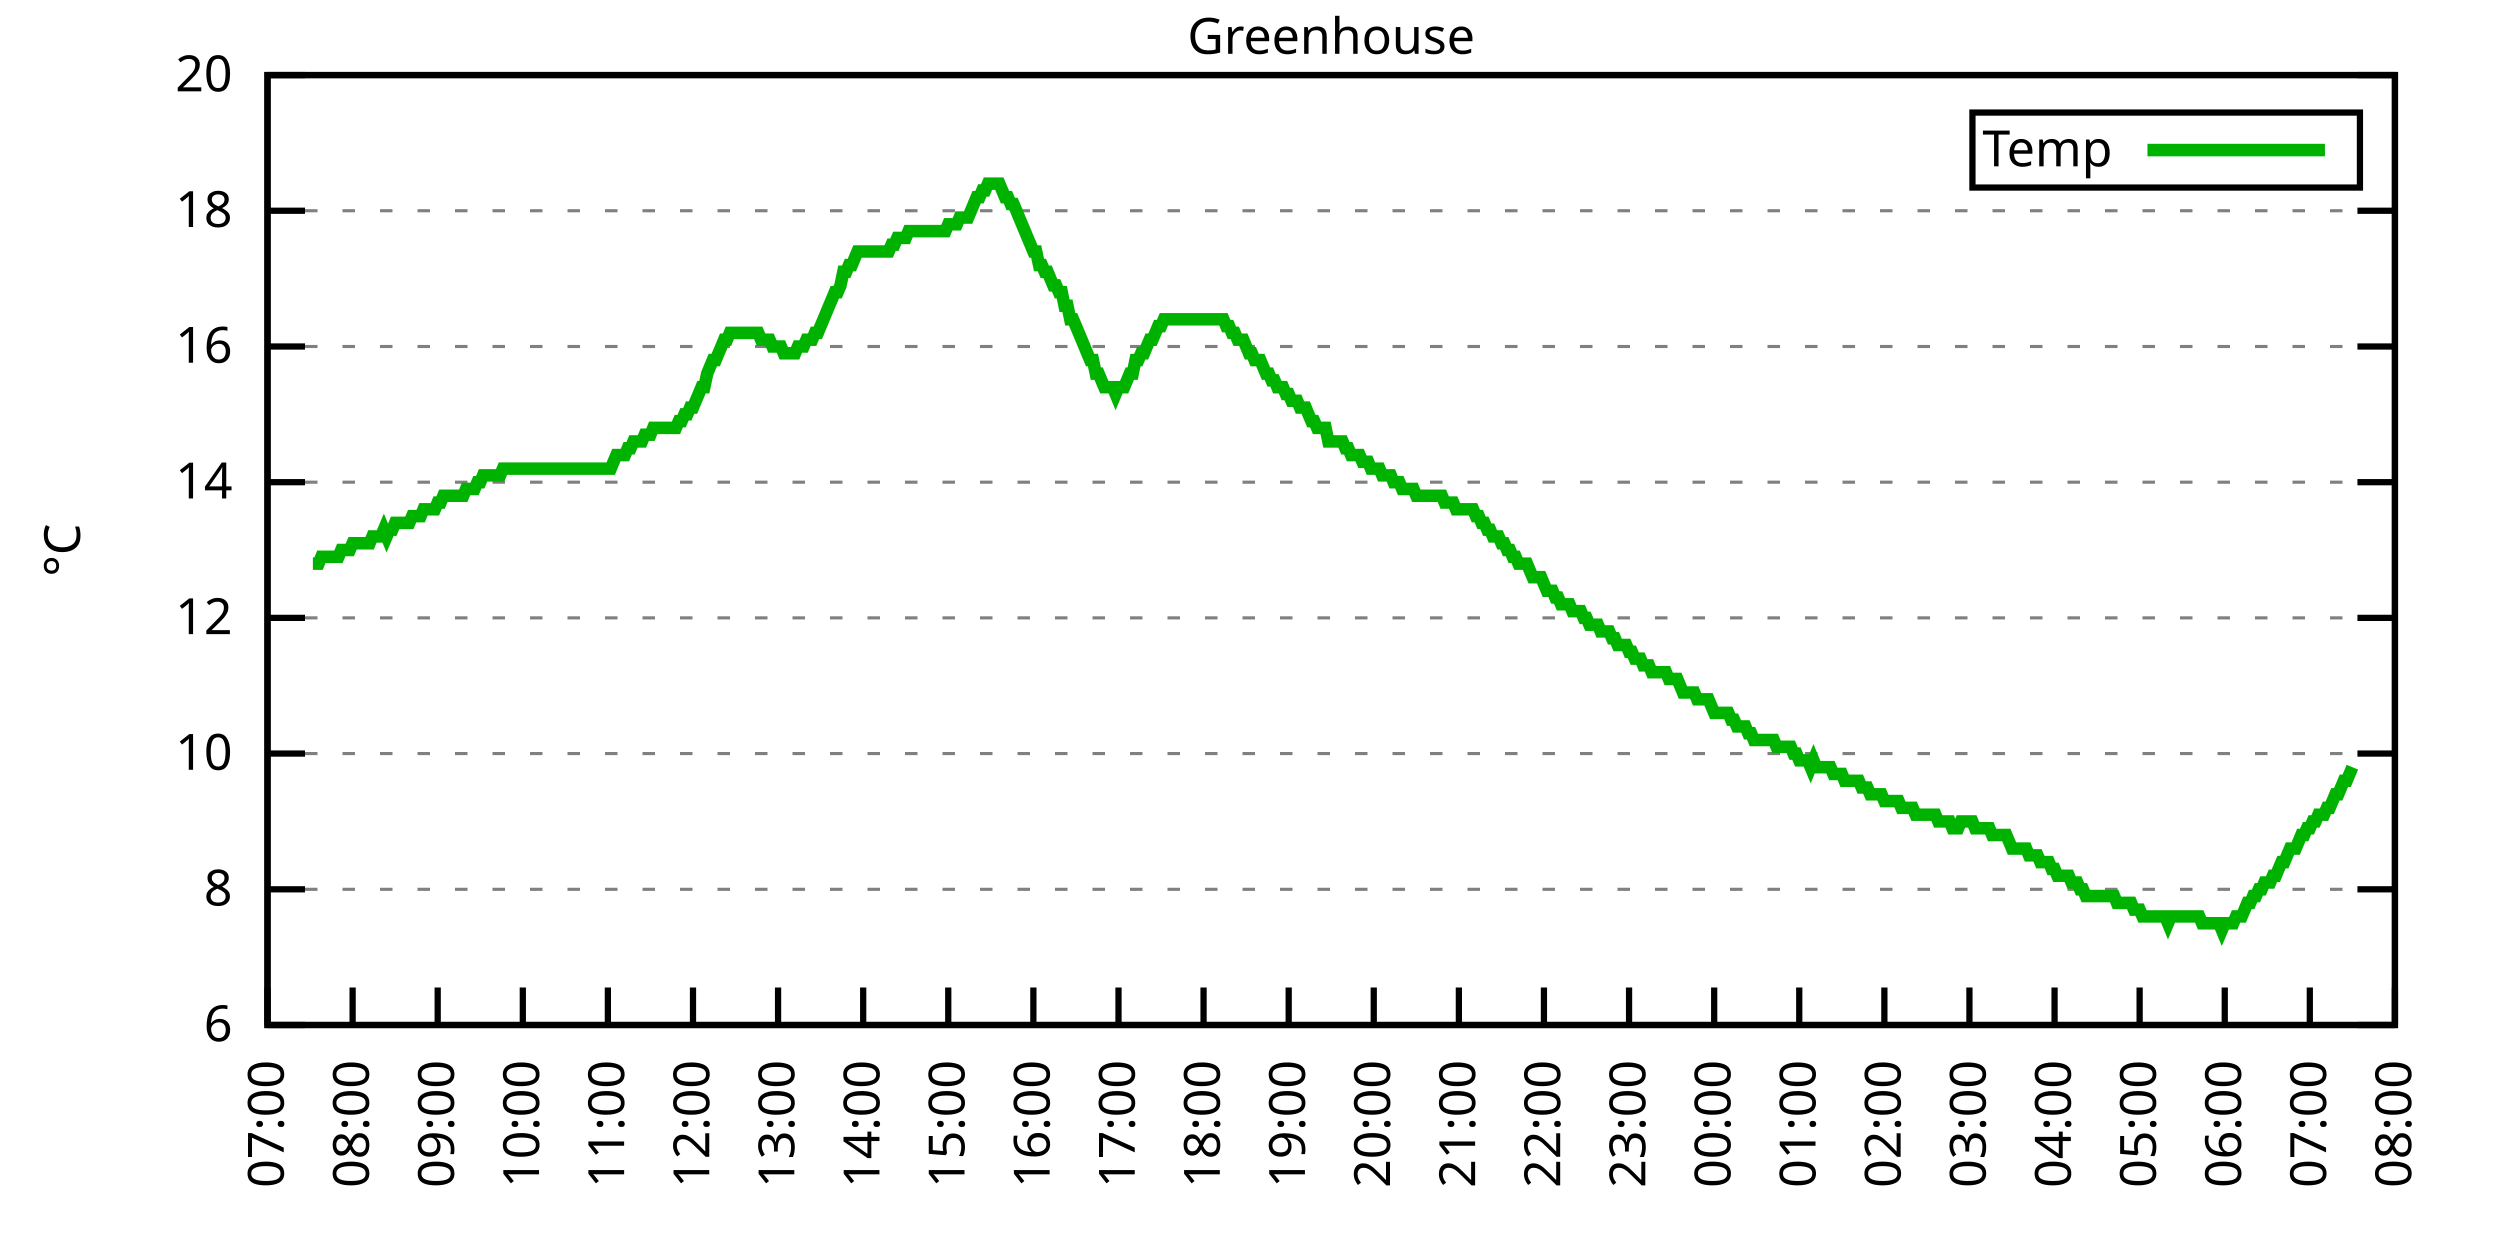
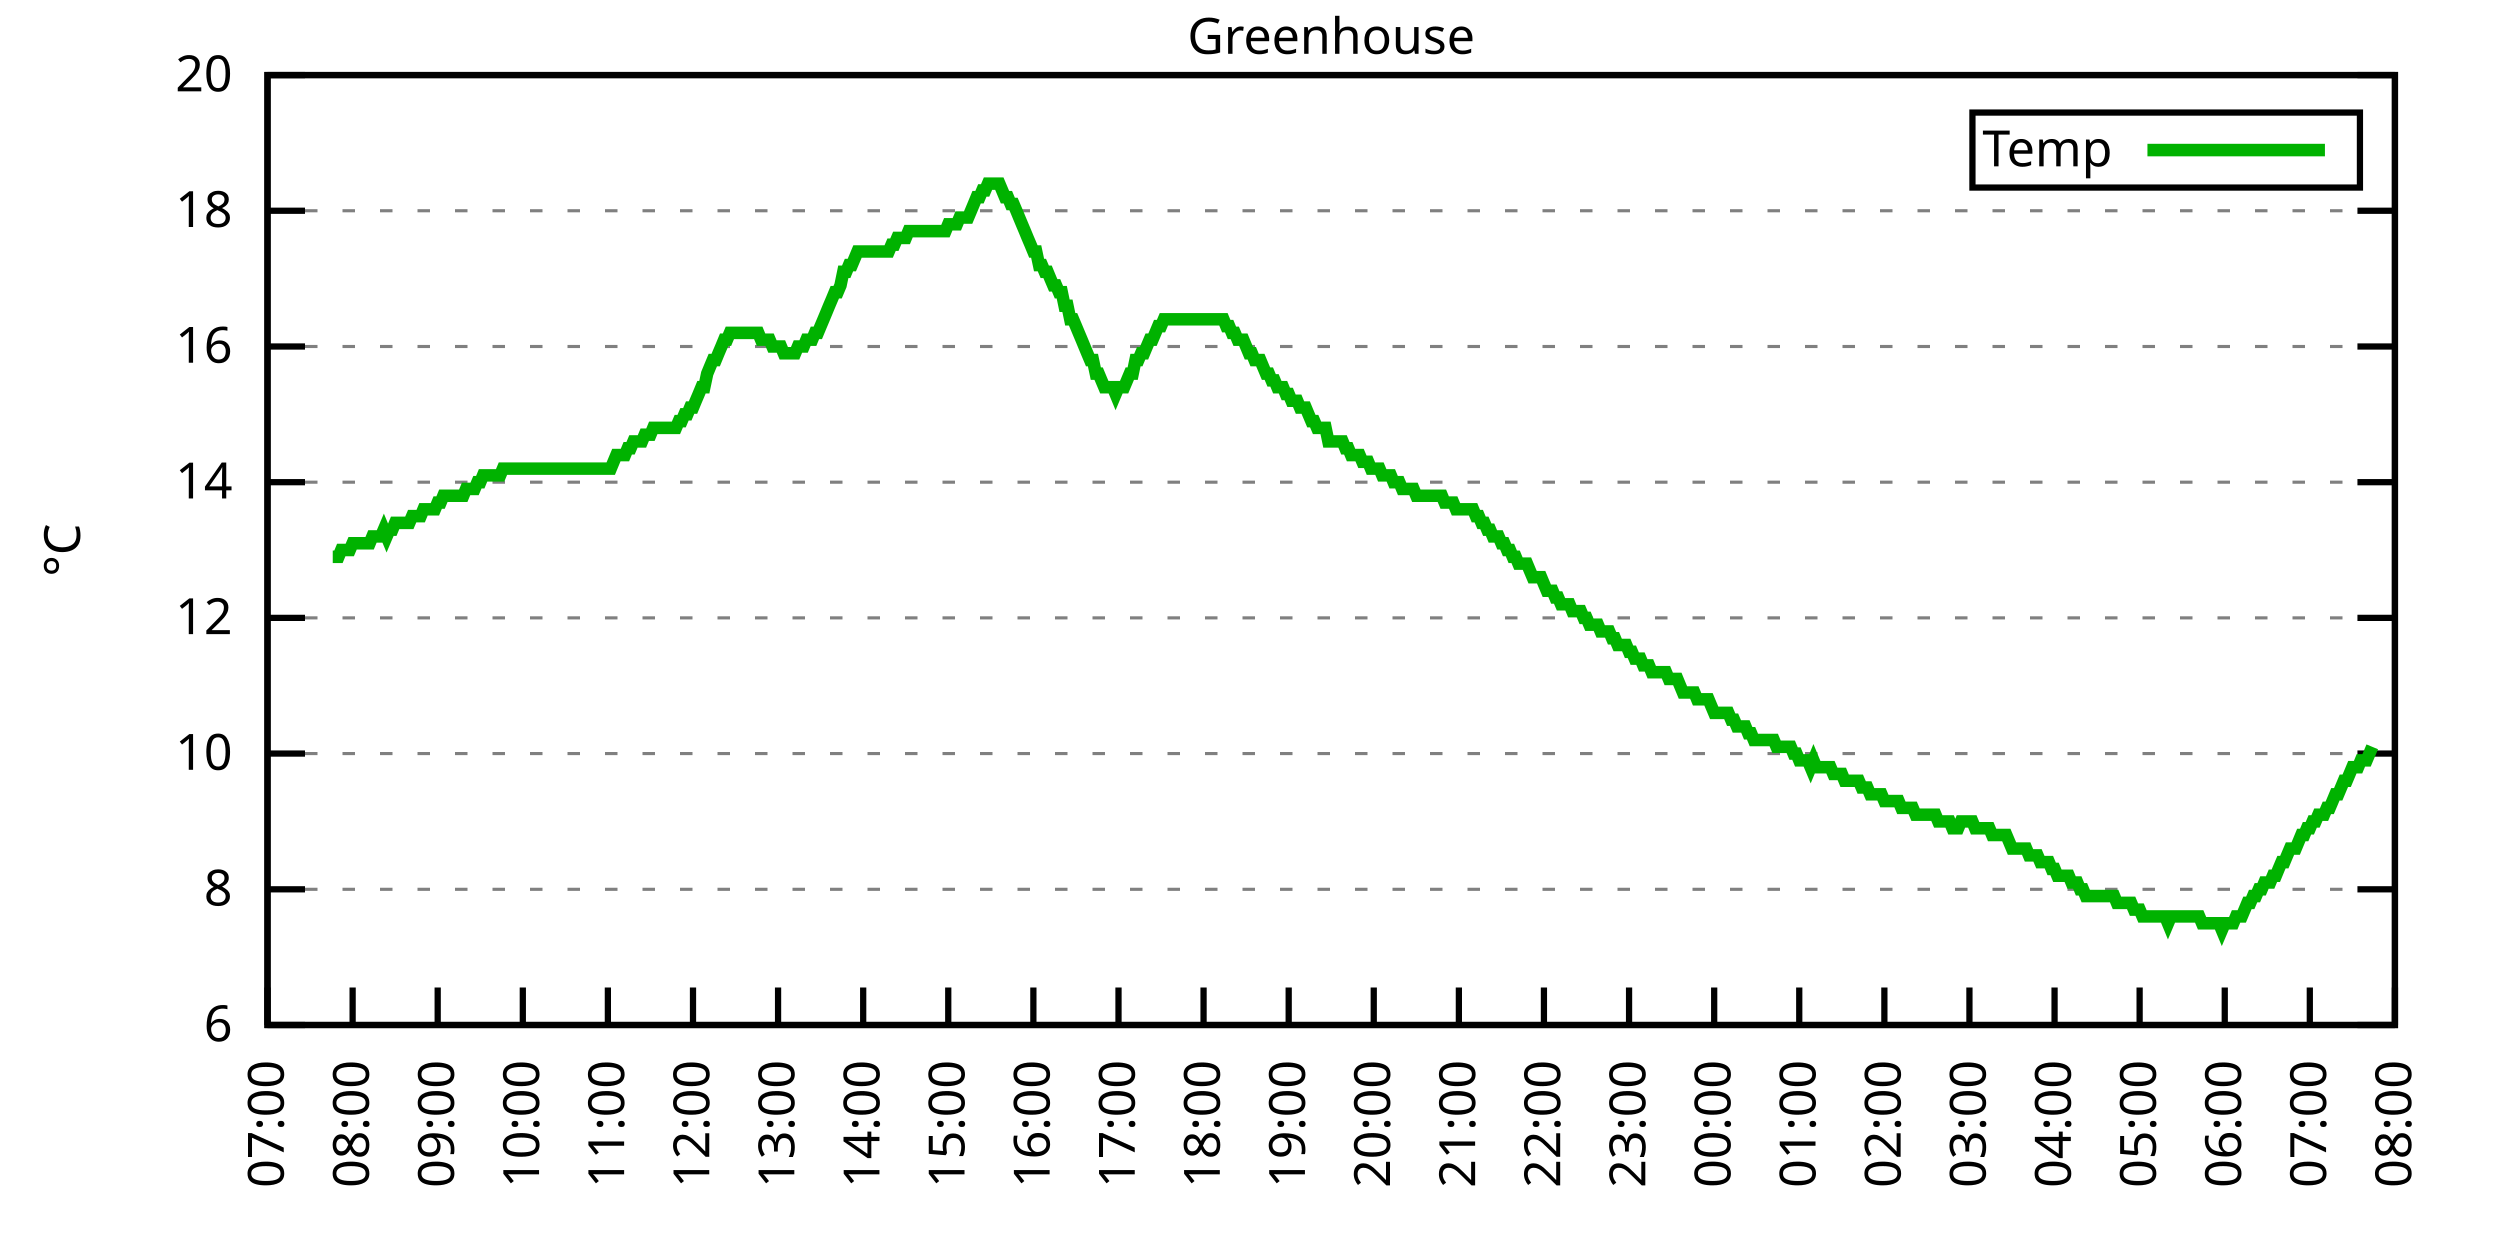
<svg xmlns="http://www.w3.org/2000/svg" xmlns:xlink="http://www.w3.org/1999/xlink" width="400" height="200" viewBox="0 0 400 200">
  <g id="gnuplot_canvas">
    <rect x="0" y="0" width="400" height="200" fill="none" />
    <defs>
      <circle id="gpDot" r="0.5" stroke-width="0.5" stroke="currentColor" />
      <path id="gpPt0" stroke-width="0.333" stroke="currentColor" d="M-1,0 h2 M0,-1 v2" />
      <path id="gpPt1" stroke-width="0.333" stroke="currentColor" d="M-1,-1 L1,1 M1,-1 L-1,1" />
      <path id="gpPt2" stroke-width="0.333" stroke="currentColor" d="M-1,0 L1,0 M0,-1 L0,1 M-1,-1 L1,1 M-1,1 L1,-1" />
      <rect id="gpPt3" stroke-width="0.333" stroke="currentColor" x="-1" y="-1" width="2" height="2" />
      <rect id="gpPt4" stroke-width="0.333" stroke="currentColor" fill="currentColor" x="-1" y="-1" width="2" height="2" />
      <circle id="gpPt5" stroke-width="0.333" stroke="currentColor" cx="0" cy="0" r="1" />
      <use xlink:href="#gpPt5" id="gpPt6" fill="currentColor" stroke="none" />
      <path id="gpPt7" stroke-width="0.333" stroke="currentColor" d="M0,-1.33 L-1.33,0.67 L1.33,0.67 z" />
      <use xlink:href="#gpPt7" id="gpPt8" fill="currentColor" stroke="none" />
      <use xlink:href="#gpPt7" id="gpPt9" stroke="currentColor" transform="rotate(180)" />
      <use xlink:href="#gpPt9" id="gpPt10" fill="currentColor" stroke="none" />
      <use xlink:href="#gpPt3" id="gpPt11" stroke="currentColor" transform="rotate(45)" />
      <use xlink:href="#gpPt11" id="gpPt12" fill="currentColor" stroke="none" />
      <path id="gpPt13" stroke-width="0.333" stroke="currentColor" d="M0,1.330 L1.265,0.411 L0.782,-1.067 L-0.782,-1.076 L-1.265,0.411 z" />
      <use xlink:href="#gpPt13" id="gpPt14" fill="currentColor" stroke="none" />
      <filter id="textbox" filterUnits="objectBoundingBox" x="0" y="0" height="1" width="1">
        <feFlood flood-color="white" flood-opacity="1" result="bgnd" />
        <feComposite in="SourceGraphic" in2="bgnd" operator="atop" />
      </filter>
      <filter id="greybox" filterUnits="objectBoundingBox" x="0" y="0" height="1" width="1">
        <feFlood flood-color="lightgrey" flood-opacity="1" result="grey" />
        <feComposite in="SourceGraphic" in2="grey" operator="atop" />
      </filter>
    </defs>
    <g fill="none" color="white" stroke="currentColor" stroke-width="1.00" stroke-linecap="butt" stroke-linejoin="miter">
</g>
    <g fill="none" color="black" stroke="currentColor" stroke-width="1.00" stroke-linecap="butt" stroke-linejoin="miter">
      <g stroke="none" shape-rendering="crispEdges">
        <polygon fill="rgb(255, 255, 255)" points="42.80,164.00 383.18,164.00 383.18,12.02 42.80,12.02 " />
      </g>
    </g>
    <g fill="none" color="black" stroke="currentColor" stroke-width="1.00" stroke-linecap="butt" stroke-linejoin="miter">
</g>
    <g fill="none" color="black" stroke="black" stroke-width="0.50" stroke-linecap="butt" stroke-linejoin="miter">
</g>
    <g fill="none" color="gray" stroke="currentColor" stroke-width="0.50" stroke-linecap="butt" stroke-linejoin="miter">
      <path stroke="gray" stroke-dasharray="2,4" class="gridline" d="M42.80,164.00 L383.19,164.00  " />
    </g>
    <g fill="none" color="gray" stroke="gray" stroke-width="1.00" stroke-linecap="butt" stroke-linejoin="miter">
</g>
    <g fill="none" color="black" stroke="currentColor" stroke-width="1.00" stroke-linecap="butt" stroke-linejoin="miter">
      <path stroke="black" d="M42.80,164.00 L48.80,164.00 M383.19,164.00 L377.19,164.00  " />
      <g transform="translate(37.20,166.60)" stroke="none" fill="black" font-family="Sans" font-size="8.00" text-anchor="end">
        <text>
          <tspan font-family="Sans"> 6</tspan>
        </text>
      </g>
    </g>
    <g fill="none" color="black" stroke="currentColor" stroke-width="1.00" stroke-linecap="butt" stroke-linejoin="miter">
</g>
    <g fill="none" color="black" stroke="black" stroke-width="0.50" stroke-linecap="butt" stroke-linejoin="miter">
</g>
    <g fill="none" color="gray" stroke="currentColor" stroke-width="0.50" stroke-linecap="butt" stroke-linejoin="miter">
      <path stroke="gray" stroke-dasharray="2,4" class="gridline" d="M42.80,142.29 L383.19,142.29  " />
    </g>
    <g fill="none" color="gray" stroke="gray" stroke-width="1.00" stroke-linecap="butt" stroke-linejoin="miter">
</g>
    <g fill="none" color="black" stroke="currentColor" stroke-width="1.00" stroke-linecap="butt" stroke-linejoin="miter">
      <path stroke="black" d="M42.80,142.29 L48.80,142.29 M383.19,142.29 L377.19,142.29  " />
      <g transform="translate(37.20,144.89)" stroke="none" fill="black" font-family="Sans" font-size="8.00" text-anchor="end">
        <text>
          <tspan font-family="Sans"> 8</tspan>
        </text>
      </g>
    </g>
    <g fill="none" color="black" stroke="currentColor" stroke-width="1.00" stroke-linecap="butt" stroke-linejoin="miter">
</g>
    <g fill="none" color="black" stroke="black" stroke-width="0.50" stroke-linecap="butt" stroke-linejoin="miter">
</g>
    <g fill="none" color="gray" stroke="currentColor" stroke-width="0.50" stroke-linecap="butt" stroke-linejoin="miter">
      <path stroke="gray" stroke-dasharray="2,4" class="gridline" d="M42.80,120.57 L383.19,120.57  " />
    </g>
    <g fill="none" color="gray" stroke="gray" stroke-width="1.00" stroke-linecap="butt" stroke-linejoin="miter">
</g>
    <g fill="none" color="black" stroke="currentColor" stroke-width="1.00" stroke-linecap="butt" stroke-linejoin="miter">
      <path stroke="black" d="M42.80,120.57 L48.80,120.57 M383.19,120.57 L377.19,120.57  " />
      <g transform="translate(37.20,123.17)" stroke="none" fill="black" font-family="Sans" font-size="8.00" text-anchor="end">
        <text>
          <tspan font-family="Sans"> 10</tspan>
        </text>
      </g>
    </g>
    <g fill="none" color="black" stroke="currentColor" stroke-width="1.00" stroke-linecap="butt" stroke-linejoin="miter">
</g>
    <g fill="none" color="black" stroke="black" stroke-width="0.50" stroke-linecap="butt" stroke-linejoin="miter">
</g>
    <g fill="none" color="gray" stroke="currentColor" stroke-width="0.50" stroke-linecap="butt" stroke-linejoin="miter">
      <path stroke="gray" stroke-dasharray="2,4" class="gridline" d="M42.80,98.86 L383.19,98.86  " />
    </g>
    <g fill="none" color="gray" stroke="gray" stroke-width="1.00" stroke-linecap="butt" stroke-linejoin="miter">
</g>
    <g fill="none" color="black" stroke="currentColor" stroke-width="1.00" stroke-linecap="butt" stroke-linejoin="miter">
      <path stroke="black" d="M42.80,98.86 L48.80,98.86 M383.19,98.86 L377.19,98.86  " />
      <g transform="translate(37.20,101.46)" stroke="none" fill="black" font-family="Sans" font-size="8.00" text-anchor="end">
        <text>
          <tspan font-family="Sans"> 12</tspan>
        </text>
      </g>
    </g>
    <g fill="none" color="black" stroke="currentColor" stroke-width="1.00" stroke-linecap="butt" stroke-linejoin="miter">
</g>
    <g fill="none" color="black" stroke="black" stroke-width="0.50" stroke-linecap="butt" stroke-linejoin="miter">
</g>
    <g fill="none" color="gray" stroke="currentColor" stroke-width="0.50" stroke-linecap="butt" stroke-linejoin="miter">
      <path stroke="gray" stroke-dasharray="2,4" class="gridline" d="M42.80,77.15 L383.19,77.15  " />
    </g>
    <g fill="none" color="gray" stroke="gray" stroke-width="1.00" stroke-linecap="butt" stroke-linejoin="miter">
</g>
    <g fill="none" color="black" stroke="currentColor" stroke-width="1.00" stroke-linecap="butt" stroke-linejoin="miter">
      <path stroke="black" d="M42.80,77.15 L48.80,77.15 M383.19,77.15 L377.19,77.15  " />
      <g transform="translate(37.20,79.75)" stroke="none" fill="black" font-family="Sans" font-size="8.00" text-anchor="end">
        <text>
          <tspan font-family="Sans"> 14</tspan>
        </text>
      </g>
    </g>
    <g fill="none" color="black" stroke="currentColor" stroke-width="1.00" stroke-linecap="butt" stroke-linejoin="miter">
</g>
    <g fill="none" color="black" stroke="black" stroke-width="0.50" stroke-linecap="butt" stroke-linejoin="miter">
</g>
    <g fill="none" color="gray" stroke="currentColor" stroke-width="0.50" stroke-linecap="butt" stroke-linejoin="miter">
      <path stroke="gray" stroke-dasharray="2,4" class="gridline" d="M42.80,55.44 L383.19,55.44  " />
    </g>
    <g fill="none" color="gray" stroke="gray" stroke-width="1.00" stroke-linecap="butt" stroke-linejoin="miter">
</g>
    <g fill="none" color="black" stroke="currentColor" stroke-width="1.00" stroke-linecap="butt" stroke-linejoin="miter">
      <path stroke="black" d="M42.80,55.44 L48.80,55.44 M383.19,55.44 L377.19,55.44  " />
      <g transform="translate(37.20,58.04)" stroke="none" fill="black" font-family="Sans" font-size="8.00" text-anchor="end">
        <text>
          <tspan font-family="Sans"> 16</tspan>
        </text>
      </g>
    </g>
    <g fill="none" color="black" stroke="currentColor" stroke-width="1.00" stroke-linecap="butt" stroke-linejoin="miter">
</g>
    <g fill="none" color="black" stroke="black" stroke-width="0.50" stroke-linecap="butt" stroke-linejoin="miter">
</g>
    <g fill="none" color="gray" stroke="currentColor" stroke-width="0.50" stroke-linecap="butt" stroke-linejoin="miter">
      <path stroke="gray" stroke-dasharray="2,4" class="gridline" d="M42.80,33.72 L383.19,33.72  " />
    </g>
    <g fill="none" color="gray" stroke="gray" stroke-width="1.00" stroke-linecap="butt" stroke-linejoin="miter">
</g>
    <g fill="none" color="black" stroke="currentColor" stroke-width="1.00" stroke-linecap="butt" stroke-linejoin="miter">
      <path stroke="black" d="M42.80,33.72 L48.80,33.72 M383.19,33.72 L377.19,33.72  " />
      <g transform="translate(37.20,36.32)" stroke="none" fill="black" font-family="Sans" font-size="8.00" text-anchor="end">
        <text>
          <tspan font-family="Sans"> 18</tspan>
        </text>
      </g>
    </g>
    <g fill="none" color="black" stroke="currentColor" stroke-width="1.00" stroke-linecap="butt" stroke-linejoin="miter">
</g>
    <g fill="none" color="black" stroke="black" stroke-width="0.50" stroke-linecap="butt" stroke-linejoin="miter">
</g>
    <g fill="none" color="gray" stroke="currentColor" stroke-width="0.50" stroke-linecap="butt" stroke-linejoin="miter">
      <path stroke="gray" stroke-dasharray="2,4" class="gridline" d="M42.80,12.01 L383.19,12.01  " />
    </g>
    <g fill="none" color="gray" stroke="gray" stroke-width="1.00" stroke-linecap="butt" stroke-linejoin="miter">
</g>
    <g fill="none" color="black" stroke="currentColor" stroke-width="1.00" stroke-linecap="butt" stroke-linejoin="miter">
      <path stroke="black" d="M42.80,12.01 L48.80,12.01 M383.19,12.01 L377.19,12.01  " />
      <g transform="translate(37.20,14.61)" stroke="none" fill="black" font-family="Sans" font-size="8.00" text-anchor="end">
        <text>
          <tspan font-family="Sans"> 20</tspan>
        </text>
      </g>
    </g>
    <g fill="none" color="black" stroke="currentColor" stroke-width="1.00" stroke-linecap="butt" stroke-linejoin="miter">
      <path stroke="black" d="M42.80,164.00 L42.80,158.00  " />
      <g transform="translate(45.40,169.60) rotate(270.00)" stroke="none" fill="black" font-family="Sans" font-size="8.00" text-anchor="end">
        <text>
          <tspan font-family="Sans">07:00</tspan>
        </text>
      </g>
    </g>
    <g fill="none" color="black" stroke="currentColor" stroke-width="1.00" stroke-linecap="butt" stroke-linejoin="miter">
      <path stroke="black" d="M56.42,164.00 L56.42,158.00  " />
      <g transform="translate(59.02,169.60) rotate(270.00)" stroke="none" fill="black" font-family="Sans" font-size="8.00" text-anchor="end">
        <text>
          <tspan font-family="Sans">08:00</tspan>
        </text>
      </g>
    </g>
    <g fill="none" color="black" stroke="currentColor" stroke-width="1.00" stroke-linecap="butt" stroke-linejoin="miter">
      <path stroke="black" d="M70.03,164.00 L70.03,158.00  " />
      <g transform="translate(72.63,169.60) rotate(270.00)" stroke="none" fill="black" font-family="Sans" font-size="8.00" text-anchor="end">
        <text>
          <tspan font-family="Sans">09:00</tspan>
        </text>
      </g>
    </g>
    <g fill="none" color="black" stroke="currentColor" stroke-width="1.00" stroke-linecap="butt" stroke-linejoin="miter">
      <path stroke="black" d="M83.65,164.00 L83.65,158.00  " />
      <g transform="translate(86.25,169.60) rotate(270.00)" stroke="none" fill="black" font-family="Sans" font-size="8.00" text-anchor="end">
        <text>
          <tspan font-family="Sans">10:00</tspan>
        </text>
      </g>
    </g>
    <g fill="none" color="black" stroke="currentColor" stroke-width="1.00" stroke-linecap="butt" stroke-linejoin="miter">
      <path stroke="black" d="M97.26,164.00 L97.26,158.00  " />
      <g transform="translate(99.86,169.60) rotate(270.00)" stroke="none" fill="black" font-family="Sans" font-size="8.00" text-anchor="end">
        <text>
          <tspan font-family="Sans">11:00</tspan>
        </text>
      </g>
    </g>
    <g fill="none" color="black" stroke="currentColor" stroke-width="1.00" stroke-linecap="butt" stroke-linejoin="miter">
      <path stroke="black" d="M110.88,164.00 L110.88,158.00  " />
      <g transform="translate(113.48,169.60) rotate(270.00)" stroke="none" fill="black" font-family="Sans" font-size="8.00" text-anchor="end">
        <text>
          <tspan font-family="Sans">12:00</tspan>
        </text>
      </g>
    </g>
    <g fill="none" color="black" stroke="currentColor" stroke-width="1.00" stroke-linecap="butt" stroke-linejoin="miter">
      <path stroke="black" d="M124.49,164.00 L124.49,158.00  " />
      <g transform="translate(127.09,169.60) rotate(270.00)" stroke="none" fill="black" font-family="Sans" font-size="8.00" text-anchor="end">
        <text>
          <tspan font-family="Sans">13:00</tspan>
        </text>
      </g>
    </g>
    <g fill="none" color="black" stroke="currentColor" stroke-width="1.00" stroke-linecap="butt" stroke-linejoin="miter">
      <path stroke="black" d="M138.11,164.00 L138.11,158.00  " />
      <g transform="translate(140.71,169.60) rotate(270.00)" stroke="none" fill="black" font-family="Sans" font-size="8.00" text-anchor="end">
        <text>
          <tspan font-family="Sans">14:00</tspan>
        </text>
      </g>
    </g>
    <g fill="none" color="black" stroke="currentColor" stroke-width="1.00" stroke-linecap="butt" stroke-linejoin="miter">
      <path stroke="black" d="M151.72,164.00 L151.72,158.00  " />
      <g transform="translate(154.32,169.60) rotate(270.00)" stroke="none" fill="black" font-family="Sans" font-size="8.00" text-anchor="end">
        <text>
          <tspan font-family="Sans">15:00</tspan>
        </text>
      </g>
    </g>
    <g fill="none" color="black" stroke="currentColor" stroke-width="1.00" stroke-linecap="butt" stroke-linejoin="miter">
      <path stroke="black" d="M165.34,164.00 L165.34,158.00  " />
      <g transform="translate(167.94,169.60) rotate(270.00)" stroke="none" fill="black" font-family="Sans" font-size="8.00" text-anchor="end">
        <text>
          <tspan font-family="Sans">16:00</tspan>
        </text>
      </g>
    </g>
    <g fill="none" color="black" stroke="currentColor" stroke-width="1.00" stroke-linecap="butt" stroke-linejoin="miter">
      <path stroke="black" d="M178.96,164.00 L178.96,158.00  " />
      <g transform="translate(181.56,169.60) rotate(270.00)" stroke="none" fill="black" font-family="Sans" font-size="8.00" text-anchor="end">
        <text>
          <tspan font-family="Sans">17:00</tspan>
        </text>
      </g>
    </g>
    <g fill="none" color="black" stroke="currentColor" stroke-width="1.00" stroke-linecap="butt" stroke-linejoin="miter">
      <path stroke="black" d="M192.57,164.00 L192.57,158.00  " />
      <g transform="translate(195.17,169.60) rotate(270.00)" stroke="none" fill="black" font-family="Sans" font-size="8.00" text-anchor="end">
        <text>
          <tspan font-family="Sans">18:00</tspan>
        </text>
      </g>
    </g>
    <g fill="none" color="black" stroke="currentColor" stroke-width="1.00" stroke-linecap="butt" stroke-linejoin="miter">
      <path stroke="black" d="M206.19,164.00 L206.19,158.00  " />
      <g transform="translate(208.79,169.60) rotate(270.00)" stroke="none" fill="black" font-family="Sans" font-size="8.00" text-anchor="end">
        <text>
          <tspan font-family="Sans">19:00</tspan>
        </text>
      </g>
    </g>
    <g fill="none" color="black" stroke="currentColor" stroke-width="1.00" stroke-linecap="butt" stroke-linejoin="miter">
      <path stroke="black" d="M219.80,164.00 L219.80,158.00  " />
      <g transform="translate(222.40,169.60) rotate(270.00)" stroke="none" fill="black" font-family="Sans" font-size="8.00" text-anchor="end">
        <text>
          <tspan font-family="Sans">20:00</tspan>
        </text>
      </g>
    </g>
    <g fill="none" color="black" stroke="currentColor" stroke-width="1.00" stroke-linecap="butt" stroke-linejoin="miter">
      <path stroke="black" d="M233.42,164.00 L233.42,158.00  " />
      <g transform="translate(236.02,169.60) rotate(270.00)" stroke="none" fill="black" font-family="Sans" font-size="8.00" text-anchor="end">
        <text>
          <tspan font-family="Sans">21:00</tspan>
        </text>
      </g>
    </g>
    <g fill="none" color="black" stroke="currentColor" stroke-width="1.00" stroke-linecap="butt" stroke-linejoin="miter">
      <path stroke="black" d="M247.03,164.00 L247.03,158.00  " />
      <g transform="translate(249.63,169.60) rotate(270.00)" stroke="none" fill="black" font-family="Sans" font-size="8.00" text-anchor="end">
        <text>
          <tspan font-family="Sans">22:00</tspan>
        </text>
      </g>
    </g>
    <g fill="none" color="black" stroke="currentColor" stroke-width="1.00" stroke-linecap="butt" stroke-linejoin="miter">
      <path stroke="black" d="M260.65,164.00 L260.65,158.00  " />
      <g transform="translate(263.25,169.60) rotate(270.00)" stroke="none" fill="black" font-family="Sans" font-size="8.00" text-anchor="end">
        <text>
          <tspan font-family="Sans">23:00</tspan>
        </text>
      </g>
    </g>
    <g fill="none" color="black" stroke="currentColor" stroke-width="1.00" stroke-linecap="butt" stroke-linejoin="miter">
      <path stroke="black" d="M274.27,164.00 L274.27,158.00  " />
      <g transform="translate(276.87,169.60) rotate(270.00)" stroke="none" fill="black" font-family="Sans" font-size="8.00" text-anchor="end">
        <text>
          <tspan font-family="Sans">00:00</tspan>
        </text>
      </g>
    </g>
    <g fill="none" color="black" stroke="currentColor" stroke-width="1.00" stroke-linecap="butt" stroke-linejoin="miter">
      <path stroke="black" d="M287.88,164.00 L287.88,158.00  " />
      <g transform="translate(290.48,169.60) rotate(270.00)" stroke="none" fill="black" font-family="Sans" font-size="8.00" text-anchor="end">
        <text>
          <tspan font-family="Sans">01:00</tspan>
        </text>
      </g>
    </g>
    <g fill="none" color="black" stroke="currentColor" stroke-width="1.00" stroke-linecap="butt" stroke-linejoin="miter">
      <path stroke="black" d="M301.50,164.00 L301.50,158.00  " />
      <g transform="translate(304.10,169.60) rotate(270.00)" stroke="none" fill="black" font-family="Sans" font-size="8.00" text-anchor="end">
        <text>
          <tspan font-family="Sans">02:00</tspan>
        </text>
      </g>
    </g>
    <g fill="none" color="black" stroke="currentColor" stroke-width="1.00" stroke-linecap="butt" stroke-linejoin="miter">
      <path stroke="black" d="M315.11,164.00 L315.11,158.00  " />
      <g transform="translate(317.71,169.60) rotate(270.00)" stroke="none" fill="black" font-family="Sans" font-size="8.00" text-anchor="end">
        <text>
          <tspan font-family="Sans">03:00</tspan>
        </text>
      </g>
    </g>
    <g fill="none" color="black" stroke="currentColor" stroke-width="1.00" stroke-linecap="butt" stroke-linejoin="miter">
      <path stroke="black" d="M328.73,164.00 L328.73,158.00  " />
      <g transform="translate(331.33,169.60) rotate(270.00)" stroke="none" fill="black" font-family="Sans" font-size="8.00" text-anchor="end">
        <text>
          <tspan font-family="Sans">04:00</tspan>
        </text>
      </g>
    </g>
    <g fill="none" color="black" stroke="currentColor" stroke-width="1.00" stroke-linecap="butt" stroke-linejoin="miter">
      <path stroke="black" d="M342.34,164.00 L342.34,158.00  " />
      <g transform="translate(344.94,169.60) rotate(270.00)" stroke="none" fill="black" font-family="Sans" font-size="8.00" text-anchor="end">
        <text>
          <tspan font-family="Sans">05:00</tspan>
        </text>
      </g>
    </g>
    <g fill="none" color="black" stroke="currentColor" stroke-width="1.00" stroke-linecap="butt" stroke-linejoin="miter">
      <path stroke="black" d="M355.96,164.00 L355.96,158.00  " />
      <g transform="translate(358.56,169.60) rotate(270.00)" stroke="none" fill="black" font-family="Sans" font-size="8.00" text-anchor="end">
        <text>
          <tspan font-family="Sans">06:00</tspan>
        </text>
      </g>
    </g>
    <g fill="none" color="black" stroke="currentColor" stroke-width="1.00" stroke-linecap="butt" stroke-linejoin="miter">
      <path stroke="black" d="M369.57,164.00 L369.57,158.00  " />
      <g transform="translate(372.17,169.60) rotate(270.00)" stroke="none" fill="black" font-family="Sans" font-size="8.00" text-anchor="end">
        <text>
          <tspan font-family="Sans">07:00</tspan>
        </text>
      </g>
    </g>
    <g fill="none" color="black" stroke="currentColor" stroke-width="1.00" stroke-linecap="butt" stroke-linejoin="miter">
      <path stroke="black" d="M383.19,164.00 L383.19,158.00  " />
      <g transform="translate(385.79,169.60) rotate(270.00)" stroke="none" fill="black" font-family="Sans" font-size="8.00" text-anchor="end">
        <text>
          <tspan font-family="Sans">08:00</tspan>
        </text>
      </g>
    </g>
    <g fill="none" color="black" stroke="currentColor" stroke-width="1.00" stroke-linecap="butt" stroke-linejoin="miter">
</g>
    <g fill="none" color="black" stroke="currentColor" stroke-width="1.00" stroke-linecap="butt" stroke-linejoin="miter">
      <path stroke="black" d="M42.80,12.01 L42.80,164.00 L383.19,164.00 L383.19,12.01 L42.80,12.01 Z  " />
    </g>
    <g fill="none" color="black" stroke="currentColor" stroke-width="1.00" stroke-linecap="butt" stroke-linejoin="miter">
</g>
    <g fill="none" color="black" stroke="currentColor" stroke-width="1.00" stroke-linecap="butt" stroke-linejoin="miter">
      <path stroke="black" d="M315.59,30.01 L315.59,18.01 L377.59,18.01 L377.59,30.01 L315.59,30.01 Z  " />
    </g>
    <g id="Greenhouse_plot_1">
      <g fill="none" color="white" stroke="black" stroke-width="2.00" stroke-linecap="butt" stroke-linejoin="miter">
</g>
      <g fill="none" color="black" stroke="currentColor" stroke-width="2.00" stroke-linecap="butt" stroke-linejoin="miter">
        <g transform="translate(337.99,26.61)" stroke="none" fill="black" font-family="Sans" font-size="8.00" text-anchor="end">
          <text>
            <tspan font-family="Sans">Temp</tspan>
          </text>
        </g>
      </g>
      <g fill="none" color="black" stroke="currentColor" stroke-width="2.00" stroke-linecap="butt" stroke-linejoin="miter">
-         <path stroke="rgb(  0, 178,   0)" d="M343.59,24.01 L371.99,24.01 M50.06,90.18 L50.52,90.18 L50.97,90.18 L51.42,89.09 L51.88,89.09 L52.33,89.09   L52.78,89.09 L53.24,89.09 L53.69,89.09 L54.15,89.09 L54.60,88.00 L55.05,88.00 L55.51,88.00 L55.96,88.00   L56.42,86.92 L56.87,86.92 L57.32,86.92 L57.78,86.92 L58.23,86.92 L58.68,86.92 L59.14,86.92 L59.59,85.83   L60.05,85.83 L60.50,85.83 L60.95,85.83 L61.41,84.75 L61.86,85.83 L62.32,84.75 L62.77,84.75 L63.22,83.66   L63.68,83.66 L64.13,83.66 L64.58,83.66 L65.04,83.66 L65.49,83.66 L65.95,82.58 L66.40,82.58 L66.85,82.58   L67.31,82.58 L67.76,81.49 L68.22,81.49 L68.67,81.49 L69.12,81.49 L69.58,81.49 L70.03,80.41 L70.49,80.41   L70.94,79.32 L71.39,79.32 L71.85,79.32 L72.30,79.32 L72.75,79.32 L73.21,79.32 L73.66,79.32 L74.12,79.32   L74.57,78.23 L75.02,78.23 L75.48,78.23 L75.93,78.23 L76.39,77.15 L76.84,77.15 L77.29,76.06 L77.75,76.06   L78.20,76.06 L78.65,76.06 L79.11,76.06 L79.56,76.06 L80.02,76.06 L80.47,74.98 L80.92,74.98 L81.38,74.98   L81.83,74.98 L82.29,74.98 L82.74,74.98 L83.19,74.98 L83.65,74.98 L84.10,74.98 L84.55,74.98 L85.01,74.98   L85.46,74.98 L85.92,74.98 L86.37,74.98 L86.82,74.98 L87.28,74.98 L87.73,74.98 L88.19,74.98 L88.64,74.98   L89.09,74.98 L89.55,74.98 L90.00,74.98 L90.45,74.98 L90.91,74.98 L91.36,74.98 L91.82,74.98 L92.27,74.98   L92.72,74.98 L93.18,74.98 L93.63,74.98 L94.09,74.98 L94.54,74.98 L94.99,74.98 L95.45,74.98 L95.90,74.98   L96.35,74.98 L96.81,74.98 L97.26,74.98 L97.72,74.98 L98.17,73.89 L98.62,72.81 L99.08,72.81 L99.53,72.81   L99.99,72.81 L100.44,71.72 L100.89,71.72 L101.35,70.63 L101.80,70.63 L102.25,70.63 L102.71,70.63 L103.16,69.55   L103.62,69.55 L104.07,69.55 L104.52,68.46 L104.98,68.46 L105.43,68.46 L105.89,68.46 L106.34,68.46 L106.79,68.46   L107.25,68.46 L107.70,68.46 L108.15,68.46 L108.61,67.38 L109.06,67.38 L109.52,66.29 L109.97,66.29 L110.42,65.21   L110.88,65.21 L111.33,64.12 L111.79,63.04 L112.24,61.95 L112.69,61.95 L113.15,59.78 L113.60,58.69 L114.05,57.61   L114.51,57.61 L114.96,56.52 L115.42,55.44 L115.87,54.35 L116.32,54.35 L116.78,53.26 L117.23,53.26 L117.69,53.26   L118.14,53.26 L118.59,53.26 L119.05,53.26 L119.50,53.26 L119.96,53.26 L120.41,53.26 L120.86,53.26 L121.32,53.26   L121.77,54.35 L122.22,54.35 L122.68,54.35 L123.13,54.35 L123.59,55.44 L124.04,55.44 L124.49,55.44 L124.95,55.44   L125.40,56.52 L125.86,56.52 L126.31,56.52 L126.76,56.52 L127.22,56.52 L127.67,55.44 L128.12,55.44 L128.58,55.44   L129.03,54.35 L129.49,54.35 L129.94,54.35 L130.39,53.26 L130.85,53.26 L131.30,52.18 L131.76,51.09 L132.21,50.01   L132.66,48.92 L133.12,47.84 L133.57,46.75 L134.02,46.75 L134.48,45.66 L134.93,43.49 L135.39,43.49 L135.84,42.41   L136.29,42.41 L136.75,41.32 L137.20,40.24 L137.66,40.24 L138.11,40.24 L138.56,40.24 L139.02,40.24 L139.47,40.24   L139.92,40.24 L140.38,40.24 L140.83,40.24 L141.29,40.24 L141.74,40.24 L142.19,40.24 L142.65,39.15 L143.10,39.15   L143.56,38.07 L144.01,38.07 L144.46,38.07 L144.92,38.07 L145.37,36.98 L145.82,36.98 L146.28,36.98 L146.73,36.98   L147.19,36.98 L147.64,36.98 L148.09,36.98 L148.55,36.98 L149.00,36.98 L149.46,36.98 L149.91,36.98 L150.36,36.98   L150.82,36.98 L151.27,36.98 L151.72,35.89 L152.18,35.89 L152.63,35.89 L153.09,35.89 L153.54,34.81 L153.99,34.81   L154.45,34.81 L154.90,34.81 L155.36,33.72 L155.81,32.64 L156.26,31.55 L156.72,31.55 L157.17,30.47 L157.62,30.47   L158.08,29.38 L158.53,29.38 L158.99,29.38 L159.44,29.38 L159.89,29.38 L160.35,30.47 L160.80,31.55 L161.26,31.55   L161.71,32.64 L162.16,32.64 L162.62,33.72 L163.07,34.81 L163.52,35.89 L163.98,36.98 L164.43,38.07 L164.89,39.15   L165.34,40.24 L165.79,40.24 L166.25,42.41 L166.70,42.41 L167.16,43.49 L167.61,43.49 L168.06,44.58 L168.52,45.66   L168.97,45.66 L169.43,46.75 L169.88,46.75 L170.33,48.92 L170.79,48.92 L171.24,51.09 L171.69,51.09 L172.15,52.18   L172.60,53.26 L173.06,54.35 L173.51,55.44 L173.96,56.52 L174.42,57.61 L174.87,57.61 L175.33,59.78 L175.78,59.78   L176.23,60.86 L176.69,61.95 L177.14,61.95 L177.59,61.95 L178.05,61.95 L178.50,63.04 L178.96,61.95 L179.41,61.95   L179.86,61.95 L180.32,60.86 L180.77,59.78 L181.23,59.78 L181.68,57.61 L182.13,57.61 L182.59,56.52 L183.04,56.52   L183.49,55.44 L183.95,54.35 L184.40,54.35 L184.86,53.26 L185.31,52.18 L185.76,52.18 L186.22,51.09 L186.67,51.09   L187.13,51.09 L187.58,51.09 L188.03,51.09 L188.49,51.09 L188.94,51.09 L189.39,51.09 L189.85,51.09 L190.30,51.09   L190.76,51.09 L191.21,51.09 L191.66,51.09 L192.12,51.09 L192.57,51.09 L193.03,51.09 L193.48,51.09 L193.93,51.09   L194.39,51.09 L194.84,51.09 L195.29,51.09 L195.75,51.09 L196.20,52.18 L196.66,52.18 L197.11,53.26 L197.56,53.26   L198.02,54.35 L198.47,54.35 L198.93,54.35 L199.38,55.44 L199.83,56.52 L200.29,56.52 L200.74,57.61 L201.19,57.61   L201.65,57.61 L202.10,58.69 L202.56,59.78 L203.01,59.78 L203.46,60.86 L203.92,60.86 L204.37,61.95 L204.83,61.95   L205.28,61.95 L205.73,63.04 L206.19,63.04 L206.64,64.12 L207.09,64.12 L207.55,64.12 L208.00,65.21 L208.46,65.21   L208.91,65.21 L209.36,66.29 L209.82,67.38 L210.27,67.38 L210.73,68.46 L211.18,68.46 L211.63,68.46 L212.09,68.46   L212.54,70.63 L213.00,70.63 L213.45,70.63 L213.90,70.63 L214.36,70.63 L214.81,70.63 L215.26,71.72 L215.72,71.72   L216.17,72.81 L216.63,72.81 L217.08,72.81 L217.53,72.81 L217.99,73.89 L218.44,73.89 L218.90,73.89 L219.35,74.98   L219.80,74.98 L220.26,74.98 L220.71,74.98 L221.16,76.06 L221.62,76.06 L222.07,76.06 L222.53,76.06 L222.98,77.15   L223.43,77.15 L223.89,77.15 L224.34,78.23 L224.80,78.23 L225.25,78.23 L225.70,78.23 L226.16,78.23 L226.61,79.32   L227.06,79.32 L227.52,79.32 L227.97,79.32 L228.43,79.32 L228.88,79.32 L229.33,79.32 L229.79,79.32 L230.24,79.32   L230.70,79.32 L231.15,80.41 L231.60,80.41 L232.06,80.41 L232.51,80.41 L232.96,81.49 L233.42,81.49 L233.87,81.49   L234.33,81.49 L234.78,81.49 L235.23,81.49 L235.69,81.49 L236.14,82.58 L236.60,82.58 L237.05,83.66 L237.50,83.66   L237.96,84.75 L238.41,84.75 L238.86,85.83 L239.32,85.83 L239.77,85.83 L240.23,86.92 L240.68,86.92 L241.13,88.00   L241.59,88.00 L242.04,89.09 L242.50,89.09 L242.95,90.18 L243.40,90.18 L243.86,90.18 L244.31,90.18 L244.76,91.26   L245.22,92.35 L245.67,92.35 L246.13,92.35 L246.58,92.35 L247.03,93.43 L247.49,94.52 L247.94,94.52 L248.40,94.52   L248.85,95.60 L249.30,95.60 L249.76,96.69 L250.21,96.69 L250.66,96.69 L251.12,96.69 L251.57,97.78 L252.03,97.78   L252.48,97.78 L252.93,97.78 L253.39,98.86 L253.84,98.86 L254.30,99.95 L254.75,99.95 L255.20,99.95 L255.66,99.95   L256.11,101.03 L256.56,101.03 L257.02,101.03 L257.47,101.03 L257.93,102.12 L258.38,102.12 L258.83,103.20 L259.29,103.20   L259.74,103.20 L260.20,103.20 L260.65,104.29 L261.10,104.29 L261.56,105.38 L262.01,105.38 L262.47,105.38 L262.92,106.46   L263.37,106.46 L263.83,106.46 L264.28,107.55 L264.73,107.55 L265.19,107.55 L265.64,107.55 L266.10,107.55 L266.55,107.55   L267.00,108.63 L267.46,108.63 L267.91,108.63 L268.37,108.63 L268.82,109.72 L269.27,110.80 L269.73,110.80 L270.18,110.80   L270.63,110.80 L271.09,110.80 L271.54,111.89 L272.00,111.89 L272.45,111.89 L272.90,111.89 L273.36,111.89 L273.81,112.97   L274.27,114.06 L274.72,114.06 L275.17,114.06 L275.63,114.06 L276.08,114.06 L276.53,114.06 L276.99,115.15 L277.44,115.15   L277.90,116.23 L278.35,116.23 L278.80,116.23 L279.26,116.23 L279.71,117.32 L280.17,117.32 L280.62,118.40 L281.07,118.40   L281.53,118.40 L281.98,118.40 L282.43,118.40 L282.89,118.40 L283.34,118.40 L283.80,118.40 L284.25,119.49 L284.70,119.49   L285.16,119.49 L285.61,119.49 L286.07,119.49 L286.52,119.49 L286.97,120.57 L287.43,120.57 L287.88,121.66 L288.33,121.66   L288.79,121.66 L289.24,121.66 L289.70,122.75 L290.15,121.66 L290.60,122.75 L291.06,122.75 L291.51,122.75 L291.97,122.75   L292.42,122.75 L292.87,122.75 L293.33,123.83 L293.78,123.83 L294.23,123.83 L294.69,123.83 L295.14,124.92 L295.60,124.92   L296.05,124.92 L296.50,124.92 L296.96,124.92 L297.41,124.92 L297.87,126.00 L298.32,126.00 L298.77,126.00 L299.23,127.09   L299.68,127.09 L300.13,127.09 L300.59,127.09 L301.04,127.09 L301.50,128.17 L301.95,128.17 L302.40,128.17 L302.86,128.17   L303.31,128.17 L303.77,128.17 L304.22,129.26 L304.67,129.26 L305.13,129.26 L305.58,129.26 L306.03,129.26 L306.49,130.35   L306.94,130.35 L307.40,130.35 L307.85,130.35 L308.30,130.35 L308.76,130.35 L309.21,130.35 L309.67,130.35 L310.12,131.43   L310.57,131.43 L311.03,131.43 L311.48,131.43 L311.94,131.43 L312.39,132.52 L312.84,132.52 L313.30,132.52 L313.75,131.43   L314.20,131.43 L314.66,131.43 L315.11,131.43 L315.57,131.43 L316.02,132.52 L316.47,132.52 L316.93,132.52 L317.38,132.52   L317.84,132.52 L318.29,132.52 L318.74,133.60 L319.20,133.60 L319.65,133.60 L320.10,133.60 L320.56,133.60 L321.01,133.60   L321.47,134.69 L321.92,135.77 L322.37,135.77 L322.83,135.77 L323.28,135.77 L323.74,135.77 L324.19,135.77 L324.64,136.86   L325.10,136.86 L325.55,136.86 L326.00,136.86 L326.46,137.94 L326.91,137.94 L327.37,137.94 L327.82,137.94 L328.27,139.03   L328.73,139.03 L329.18,140.12 L329.64,140.12 L330.09,140.12 L330.54,140.12 L331.00,140.12 L331.45,141.20 L331.90,141.20   L332.36,141.20 L332.81,142.29 L333.27,142.29 L333.72,143.37 L334.17,143.37 L334.63,143.37 L335.08,143.37 L335.54,143.37   L335.99,143.37 L336.44,143.37 L336.90,143.37 L337.35,143.37 L337.80,143.37 L338.26,143.37 L338.71,144.46 L339.17,144.46   L339.62,144.46 L340.07,144.46 L340.53,144.46 L340.98,144.46 L341.44,145.54 L341.89,145.54 L342.34,145.54 L342.80,146.63   L343.25,146.63 L343.70,146.63 L344.16,146.63 L344.61,146.63 L345.07,146.63 L345.52,146.63 L345.97,146.63 L346.43,146.63   L346.88,147.72 L347.34,146.63 L347.79,146.63 L348.24,146.63 L348.70,146.63 L349.15,146.63 L349.60,146.63 L350.06,146.63   L350.51,146.63 L350.97,146.63 L351.42,146.63 L351.87,146.63 L352.33,147.72 L352.78,147.72 L353.24,147.72 L353.69,147.72   L354.14,147.72 L354.60,147.72 L355.05,147.72 L355.50,148.80 L355.96,147.72 L356.41,147.72 L356.87,147.72 L357.32,147.72   L357.77,146.63 L358.23,146.63 L358.68,146.63 L359.14,145.54 L359.59,144.46 L360.04,144.46 L360.50,143.37 L360.95,143.37   L361.41,142.29 L361.86,142.29 L362.31,141.20 L362.77,141.20 L363.22,141.20 L363.67,140.12 L364.13,140.12 L364.58,139.03   L365.04,137.94 L365.49,137.94 L365.94,136.86 L366.40,135.77 L366.85,135.77 L367.31,135.77 L367.76,134.69 L368.21,133.60   L368.67,133.60 L369.12,132.52 L369.57,132.52 L370.03,131.43 L370.48,131.43 L370.94,130.35 L371.39,130.35 L371.84,130.35   L372.30,129.26 L372.75,129.26 L373.21,128.17 L373.66,127.09 L374.11,127.09 L374.57,126.00 L375.02,124.92 L375.47,124.92   L375.93,123.83 L376.38,122.75  " />
+         <path stroke="rgb(  0, 178,   0)" d="M343.59,24.01 L371.99,24.01 M53.24,89.09 L53.69,89.09 L54.15,89.09 L54.60,88.00 L55.05,88.00 L55.51,88.00   L55.96,88.00 L56.42,86.92 L56.87,86.92 L57.32,86.92 L57.78,86.92 L58.23,86.92 L58.68,86.92 L59.14,86.92   L59.59,85.83 L60.05,85.83 L60.50,85.83 L60.95,85.83 L61.41,84.75 L61.86,85.83 L62.32,84.75 L62.77,84.75   L63.22,83.66 L63.68,83.66 L64.13,83.66 L64.58,83.66 L65.04,83.66 L65.49,83.66 L65.95,82.58 L66.40,82.58   L66.85,82.58 L67.31,82.58 L67.76,81.49 L68.22,81.49 L68.67,81.49 L69.12,81.49 L69.58,81.49 L70.03,80.41   L70.49,80.41 L70.94,79.32 L71.39,79.32 L71.85,79.32 L72.30,79.32 L72.75,79.32 L73.21,79.32 L73.66,79.32   L74.12,79.32 L74.57,78.23 L75.02,78.23 L75.48,78.23 L75.93,78.23 L76.39,77.15 L76.84,77.15 L77.29,76.06   L77.75,76.06 L78.20,76.06 L78.65,76.06 L79.11,76.06 L79.56,76.06 L80.02,76.06 L80.47,74.98 L80.92,74.98   L81.38,74.98 L81.83,74.98 L82.29,74.98 L82.74,74.98 L83.19,74.98 L83.65,74.98 L84.10,74.98 L84.55,74.98   L85.01,74.98 L85.46,74.98 L85.92,74.98 L86.37,74.98 L86.82,74.98 L87.28,74.98 L87.73,74.98 L88.19,74.98   L88.64,74.98 L89.09,74.98 L89.55,74.98 L90.00,74.98 L90.45,74.98 L90.91,74.98 L91.36,74.98 L91.82,74.98   L92.27,74.98 L92.72,74.98 L93.18,74.98 L93.63,74.98 L94.09,74.98 L94.54,74.98 L94.99,74.98 L95.45,74.98   L95.90,74.98 L96.35,74.98 L96.81,74.98 L97.26,74.98 L97.72,74.98 L98.17,73.89 L98.62,72.81 L99.08,72.81   L99.53,72.81 L99.99,72.81 L100.44,71.72 L100.89,71.72 L101.35,70.63 L101.80,70.63 L102.25,70.63 L102.71,70.63   L103.16,69.55 L103.62,69.55 L104.07,69.55 L104.52,68.46 L104.98,68.46 L105.43,68.46 L105.89,68.46 L106.34,68.46   L106.79,68.46 L107.25,68.46 L107.70,68.46 L108.15,68.46 L108.61,67.38 L109.06,67.38 L109.52,66.29 L109.97,66.29   L110.42,65.21 L110.88,65.21 L111.33,64.12 L111.79,63.04 L112.24,61.95 L112.69,61.95 L113.15,59.78 L113.60,58.69   L114.05,57.61 L114.51,57.61 L114.96,56.52 L115.42,55.44 L115.87,54.35 L116.32,54.35 L116.78,53.26 L117.23,53.26   L117.69,53.26 L118.14,53.26 L118.59,53.26 L119.05,53.26 L119.50,53.26 L119.96,53.26 L120.41,53.26 L120.86,53.26   L121.32,53.26 L121.77,54.35 L122.22,54.35 L122.68,54.35 L123.13,54.35 L123.59,55.44 L124.04,55.44 L124.49,55.44   L124.95,55.44 L125.40,56.52 L125.86,56.52 L126.31,56.52 L126.76,56.52 L127.22,56.52 L127.67,55.44 L128.12,55.44   L128.58,55.44 L129.03,54.35 L129.49,54.35 L129.94,54.35 L130.39,53.26 L130.85,53.26 L131.30,52.18 L131.76,51.09   L132.21,50.01 L132.66,48.92 L133.12,47.84 L133.57,46.75 L134.02,46.75 L134.48,45.66 L134.93,43.49 L135.39,43.49   L135.84,42.41 L136.29,42.41 L136.75,41.32 L137.20,40.24 L137.66,40.24 L138.11,40.24 L138.56,40.24 L139.02,40.24   L139.47,40.24 L139.92,40.24 L140.38,40.24 L140.83,40.24 L141.29,40.24 L141.74,40.24 L142.19,40.24 L142.65,39.15   L143.10,39.15 L143.56,38.07 L144.01,38.07 L144.46,38.07 L144.92,38.07 L145.37,36.98 L145.82,36.98 L146.28,36.98   L146.73,36.98 L147.19,36.98 L147.64,36.98 L148.09,36.98 L148.55,36.98 L149.00,36.98 L149.46,36.98 L149.91,36.98   L150.36,36.98 L150.82,36.98 L151.27,36.98 L151.72,35.89 L152.18,35.89 L152.63,35.89 L153.09,35.89 L153.54,34.81   L153.99,34.81 L154.45,34.81 L154.90,34.81 L155.36,33.72 L155.81,32.64 L156.26,31.55 L156.72,31.55 L157.17,30.47   L157.62,30.47 L158.08,29.38 L158.53,29.38 L158.99,29.38 L159.44,29.38 L159.89,29.38 L160.35,30.47 L160.80,31.55   L161.26,31.55 L161.71,32.64 L162.16,32.64 L162.62,33.72 L163.07,34.81 L163.52,35.89 L163.98,36.98 L164.43,38.07   L164.89,39.15 L165.34,40.24 L165.79,40.24 L166.25,42.41 L166.70,42.41 L167.16,43.49 L167.61,43.49 L168.06,44.58   L168.52,45.66 L168.97,45.66 L169.43,46.75 L169.88,46.75 L170.33,48.92 L170.79,48.92 L171.24,51.09 L171.69,51.09   L172.15,52.18 L172.60,53.26 L173.06,54.35 L173.51,55.44 L173.96,56.52 L174.42,57.61 L174.87,57.61 L175.33,59.78   L175.78,59.78 L176.23,60.86 L176.69,61.95 L177.14,61.95 L177.59,61.95 L178.05,61.95 L178.50,63.04 L178.96,61.95   L179.41,61.95 L179.86,61.95 L180.32,60.86 L180.77,59.78 L181.23,59.78 L181.68,57.61 L182.13,57.61 L182.59,56.52   L183.04,56.52 L183.49,55.44 L183.95,54.35 L184.40,54.35 L184.86,53.26 L185.31,52.18 L185.76,52.18 L186.22,51.09   L186.67,51.09 L187.13,51.09 L187.58,51.09 L188.03,51.09 L188.49,51.09 L188.94,51.09 L189.39,51.09 L189.85,51.09   L190.30,51.09 L190.76,51.09 L191.21,51.09 L191.66,51.09 L192.12,51.09 L192.57,51.09 L193.03,51.09 L193.48,51.09   L193.93,51.09 L194.39,51.09 L194.84,51.09 L195.29,51.09 L195.75,51.09 L196.20,52.18 L196.66,52.18 L197.11,53.26   L197.56,53.26 L198.02,54.35 L198.47,54.35 L198.93,54.35 L199.38,55.44 L199.83,56.52 L200.29,56.52 L200.74,57.61   L201.19,57.61 L201.65,57.61 L202.10,58.69 L202.56,59.78 L203.01,59.78 L203.46,60.86 L203.92,60.86 L204.37,61.95   L204.83,61.95 L205.28,61.95 L205.73,63.04 L206.19,63.04 L206.64,64.12 L207.09,64.12 L207.55,64.12 L208.00,65.21   L208.46,65.21 L208.91,65.21 L209.36,66.29 L209.82,67.38 L210.27,67.38 L210.73,68.46 L211.18,68.46 L211.63,68.46   L212.09,68.46 L212.54,70.63 L213.00,70.63 L213.45,70.63 L213.90,70.63 L214.36,70.63 L214.81,70.63 L215.26,71.72   L215.72,71.72 L216.17,72.81 L216.63,72.81 L217.08,72.81 L217.53,72.81 L217.99,73.89 L218.44,73.89 L218.90,73.89   L219.35,74.98 L219.80,74.98 L220.26,74.98 L220.71,74.98 L221.16,76.06 L221.62,76.06 L222.07,76.06 L222.53,76.06   L222.98,77.15 L223.43,77.15 L223.89,77.15 L224.34,78.23 L224.80,78.23 L225.25,78.23 L225.70,78.23 L226.16,78.23   L226.61,79.32 L227.06,79.32 L227.52,79.32 L227.97,79.32 L228.43,79.32 L228.88,79.32 L229.33,79.32 L229.79,79.32   L230.24,79.32 L230.70,79.32 L231.15,80.41 L231.60,80.41 L232.06,80.41 L232.51,80.41 L232.96,81.49 L233.42,81.49   L233.87,81.49 L234.33,81.49 L234.78,81.49 L235.23,81.49 L235.69,81.49 L236.14,82.58 L236.60,82.58 L237.05,83.66   L237.50,83.66 L237.96,84.75 L238.41,84.75 L238.86,85.83 L239.32,85.83 L239.77,85.83 L240.23,86.92 L240.68,86.92   L241.13,88.00 L241.59,88.00 L242.04,89.09 L242.50,89.09 L242.95,90.18 L243.40,90.18 L243.86,90.18 L244.31,90.18   L244.76,91.26 L245.22,92.35 L245.67,92.35 L246.13,92.35 L246.58,92.35 L247.03,93.43 L247.49,94.52 L247.94,94.52   L248.40,94.52 L248.85,95.60 L249.30,95.60 L249.76,96.69 L250.21,96.69 L250.66,96.69 L251.12,96.69 L251.57,97.78   L252.03,97.78 L252.48,97.78 L252.93,97.78 L253.39,98.86 L253.84,98.86 L254.30,99.95 L254.75,99.95 L255.20,99.95   L255.66,99.95 L256.11,101.03 L256.56,101.03 L257.02,101.03 L257.47,101.03 L257.93,102.12 L258.38,102.12 L258.83,103.20   L259.29,103.20 L259.74,103.20 L260.20,103.20 L260.65,104.29 L261.10,104.29 L261.56,105.38 L262.01,105.38 L262.47,105.38   L262.92,106.46 L263.37,106.46 L263.83,106.46 L264.28,107.55 L264.73,107.55 L265.19,107.55 L265.64,107.55 L266.10,107.55   L266.55,107.55 L267.00,108.63 L267.46,108.63 L267.91,108.63 L268.37,108.63 L268.82,109.72 L269.27,110.80 L269.73,110.80   L270.18,110.80 L270.63,110.80 L271.09,110.80 L271.54,111.89 L272.00,111.89 L272.45,111.89 L272.90,111.89 L273.36,111.89   L273.81,112.97 L274.27,114.06 L274.72,114.06 L275.17,114.06 L275.63,114.06 L276.08,114.06 L276.53,114.06 L276.99,115.15   L277.44,115.15 L277.90,116.23 L278.35,116.23 L278.80,116.23 L279.26,116.23 L279.71,117.32 L280.17,117.32 L280.62,118.40   L281.07,118.40 L281.53,118.40 L281.98,118.40 L282.43,118.40 L282.89,118.40 L283.34,118.40 L283.80,118.40 L284.25,119.49   L284.70,119.49 L285.16,119.49 L285.61,119.49 L286.07,119.49 L286.52,119.49 L286.97,120.57 L287.43,120.57 L287.88,121.66   L288.33,121.66 L288.79,121.66 L289.24,121.66 L289.70,122.75 L290.15,121.66 L290.60,122.75 L291.06,122.75 L291.51,122.75   L291.97,122.75 L292.42,122.75 L292.87,122.75 L293.33,123.83 L293.78,123.83 L294.23,123.83 L294.69,123.83 L295.14,124.92   L295.60,124.92 L296.05,124.92 L296.50,124.92 L296.96,124.92 L297.41,124.92 L297.87,126.00 L298.32,126.00 L298.77,126.00   L299.23,127.09 L299.68,127.09 L300.13,127.09 L300.59,127.09 L301.04,127.09 L301.50,128.17 L301.95,128.17 L302.40,128.17   L302.86,128.17 L303.31,128.17 L303.77,128.17 L304.22,129.26 L304.67,129.26 L305.13,129.26 L305.58,129.26 L306.03,129.26   L306.49,130.35 L306.94,130.35 L307.40,130.35 L307.85,130.35 L308.30,130.35 L308.76,130.35 L309.21,130.35 L309.67,130.35   L310.12,131.43 L310.57,131.43 L311.03,131.43 L311.48,131.43 L311.94,131.43 L312.39,132.52 L312.84,132.52 L313.30,132.52   L313.75,131.43 L314.20,131.43 L314.66,131.43 L315.11,131.43 L315.57,131.43 L316.02,132.52 L316.47,132.52 L316.93,132.52   L317.38,132.52 L317.84,132.52 L318.29,132.52 L318.74,133.60 L319.20,133.60 L319.65,133.60 L320.10,133.60 L320.56,133.60   L321.01,133.60 L321.47,134.69 L321.92,135.77 L322.37,135.77 L322.83,135.77 L323.28,135.77 L323.74,135.77 L324.19,135.77   L324.64,136.86 L325.10,136.86 L325.55,136.86 L326.00,136.86 L326.46,137.94 L326.91,137.94 L327.37,137.94 L327.82,137.94   L328.27,139.03 L328.73,139.03 L329.18,140.12 L329.64,140.12 L330.09,140.12 L330.54,140.12 L331.00,140.12 L331.45,141.20   L331.90,141.20 L332.36,141.20 L332.81,142.29 L333.27,142.29 L333.72,143.37 L334.17,143.37 L334.63,143.37 L335.08,143.37   L335.54,143.37 L335.99,143.37 L336.44,143.37 L336.90,143.37 L337.35,143.37 L337.80,143.37 L338.26,143.37 L338.71,144.46   L339.17,144.46 L339.62,144.46 L340.07,144.46 L340.53,144.46 L340.98,144.46 L341.44,145.54 L341.89,145.54 L342.34,145.54   L342.80,146.63 L343.25,146.63 L343.70,146.63 L344.16,146.63 L344.61,146.63 L345.07,146.63 L345.52,146.63 L345.97,146.63   L346.43,146.63 L346.88,147.72 L347.34,146.63 L347.79,146.63 L348.24,146.63 L348.70,146.63 L349.15,146.63 L349.60,146.63   L350.06,146.63 L350.51,146.63 L350.97,146.63 L351.42,146.63 L351.87,146.63 L352.33,147.72 L352.78,147.72 L353.24,147.72   L353.69,147.72 L354.14,147.72 L354.60,147.72 L355.05,147.72 L355.50,148.80 L355.96,147.72 L356.41,147.72 L356.87,147.72   L357.32,147.72 L357.77,146.63 L358.23,146.63 L358.68,146.63 L359.14,145.54 L359.59,144.46 L360.04,144.46 L360.50,143.37   L360.95,143.37 L361.41,142.29 L361.86,142.29 L362.31,141.20 L362.77,141.20 L363.22,141.20 L363.67,140.12 L364.13,140.12   L364.58,139.03 L365.04,137.94 L365.49,137.94 L365.94,136.86 L366.40,135.77 L366.85,135.77 L367.31,135.77 L367.76,134.69   L368.21,133.60 L368.67,133.60 L369.12,132.52 L369.57,132.52 L370.03,131.43 L370.48,131.43 L370.94,130.35 L371.39,130.35   L371.84,130.35 L372.30,129.26 L372.75,129.26 L373.21,128.17 L373.66,127.09 L374.11,127.09 L374.57,126.00 L375.02,124.92   L375.47,124.92 L375.93,123.83 L376.38,122.75 L376.84,122.75 L377.29,122.75 L377.74,121.66 L378.20,121.66 L378.65,121.66   L379.11,120.57 L379.56,119.49  " />
      </g>
    </g>
    <g fill="none" color="black" stroke="currentColor" stroke-width="2.00" stroke-linecap="butt" stroke-linejoin="miter">
</g>
    <g fill="none" color="black" stroke="black" stroke-width="1.00" stroke-linecap="butt" stroke-linejoin="miter">
</g>
    <g fill="none" color="black" stroke="currentColor" stroke-width="1.00" stroke-linecap="butt" stroke-linejoin="miter">
      <path stroke="black" d="M42.80,12.01 L42.80,164.00 L383.19,164.00 L383.19,12.01 L42.80,12.01 Z  " />
      <g transform="translate(12.80,88.01) rotate(270.00)" stroke="none" fill="black" font-family="Sans" font-size="8.00" text-anchor="middle">
        <text>
          <tspan font-family="Sans">°C</tspan>
        </text>
      </g>
    </g>
    <g fill="none" color="black" stroke="currentColor" stroke-width="1.00" stroke-linecap="butt" stroke-linejoin="miter">
</g>
    <g fill="none" color="black" stroke="currentColor" stroke-width="1.00" stroke-linecap="butt" stroke-linejoin="miter">
      <g transform="translate(212.99,8.61)" stroke="none" fill="black" font-family="Sans" font-size="8.00" text-anchor="middle">
        <text>
          <tspan font-family="Sans">Greenhouse</tspan>
        </text>
      </g>
    </g>
    <g fill="none" color="black" stroke="currentColor" stroke-width="1.00" stroke-linecap="butt" stroke-linejoin="miter">
</g>
  </g>
</svg>
